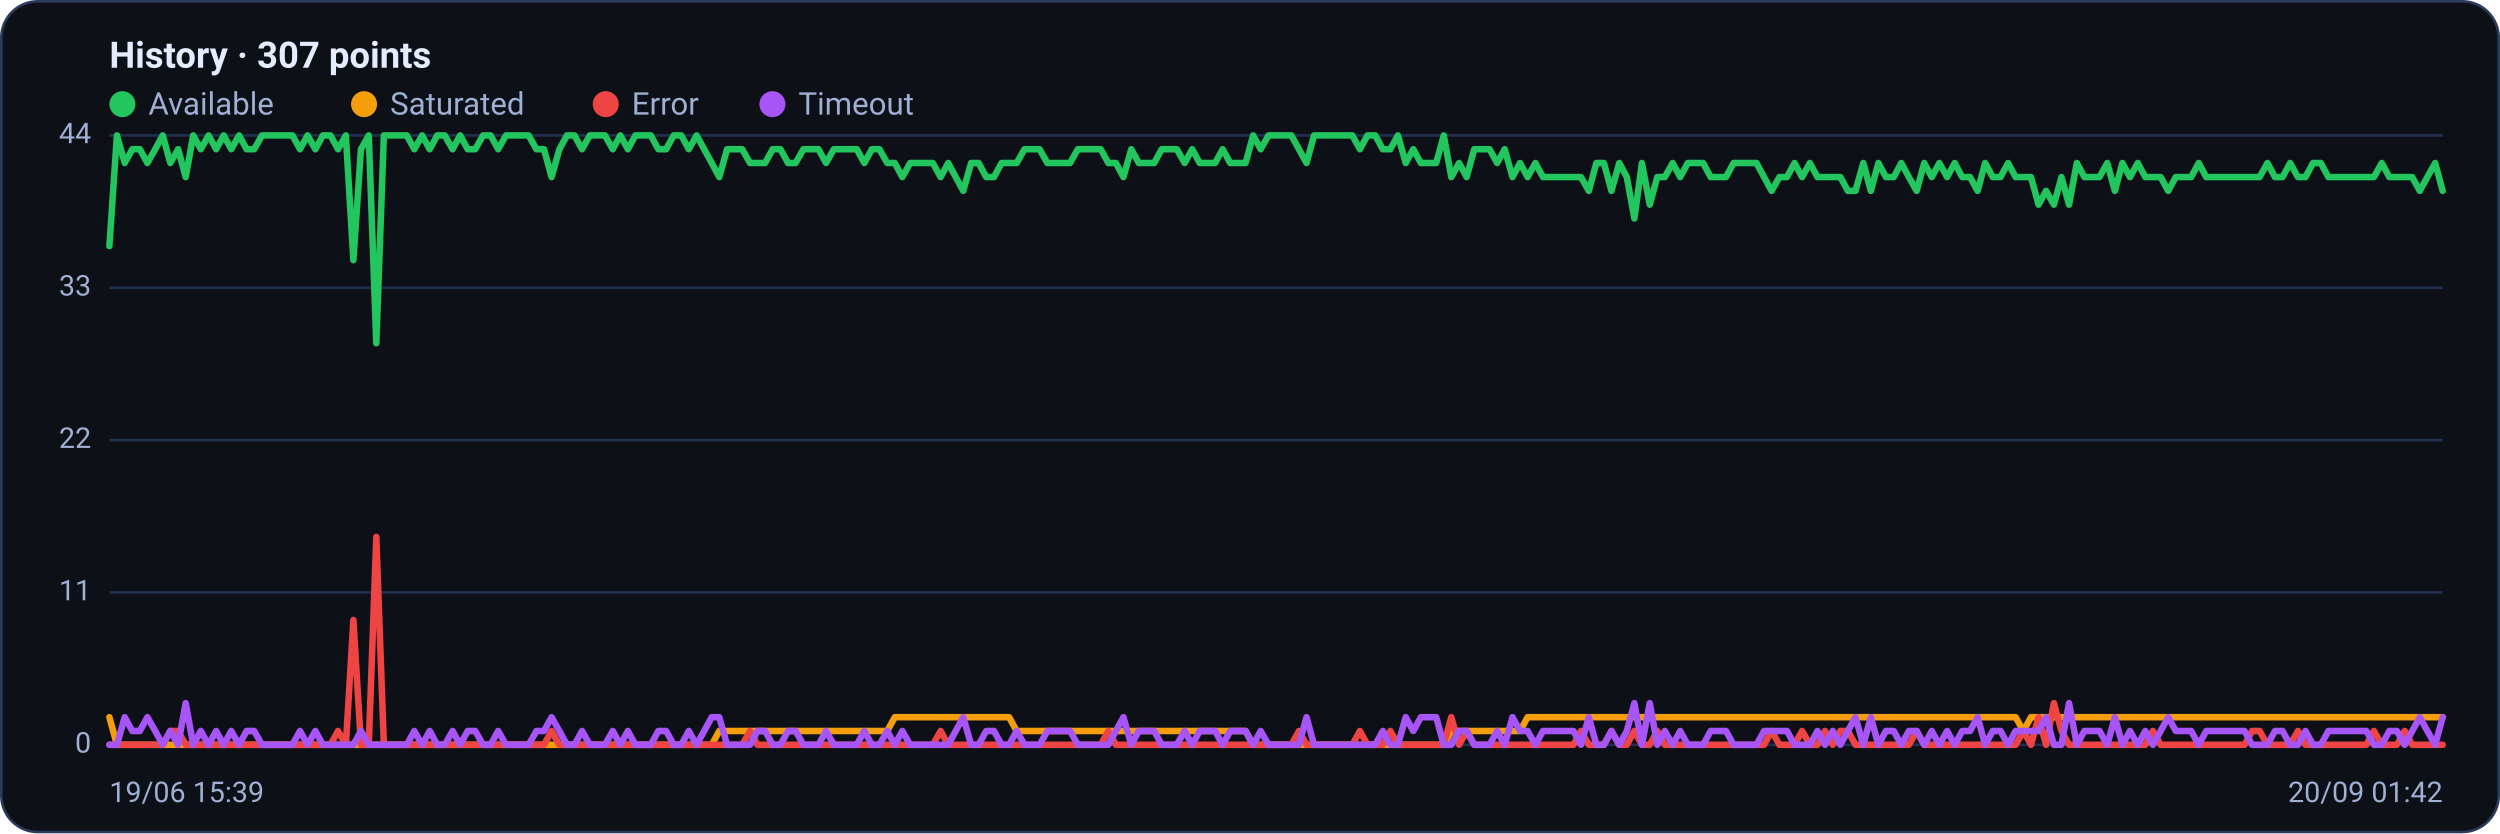
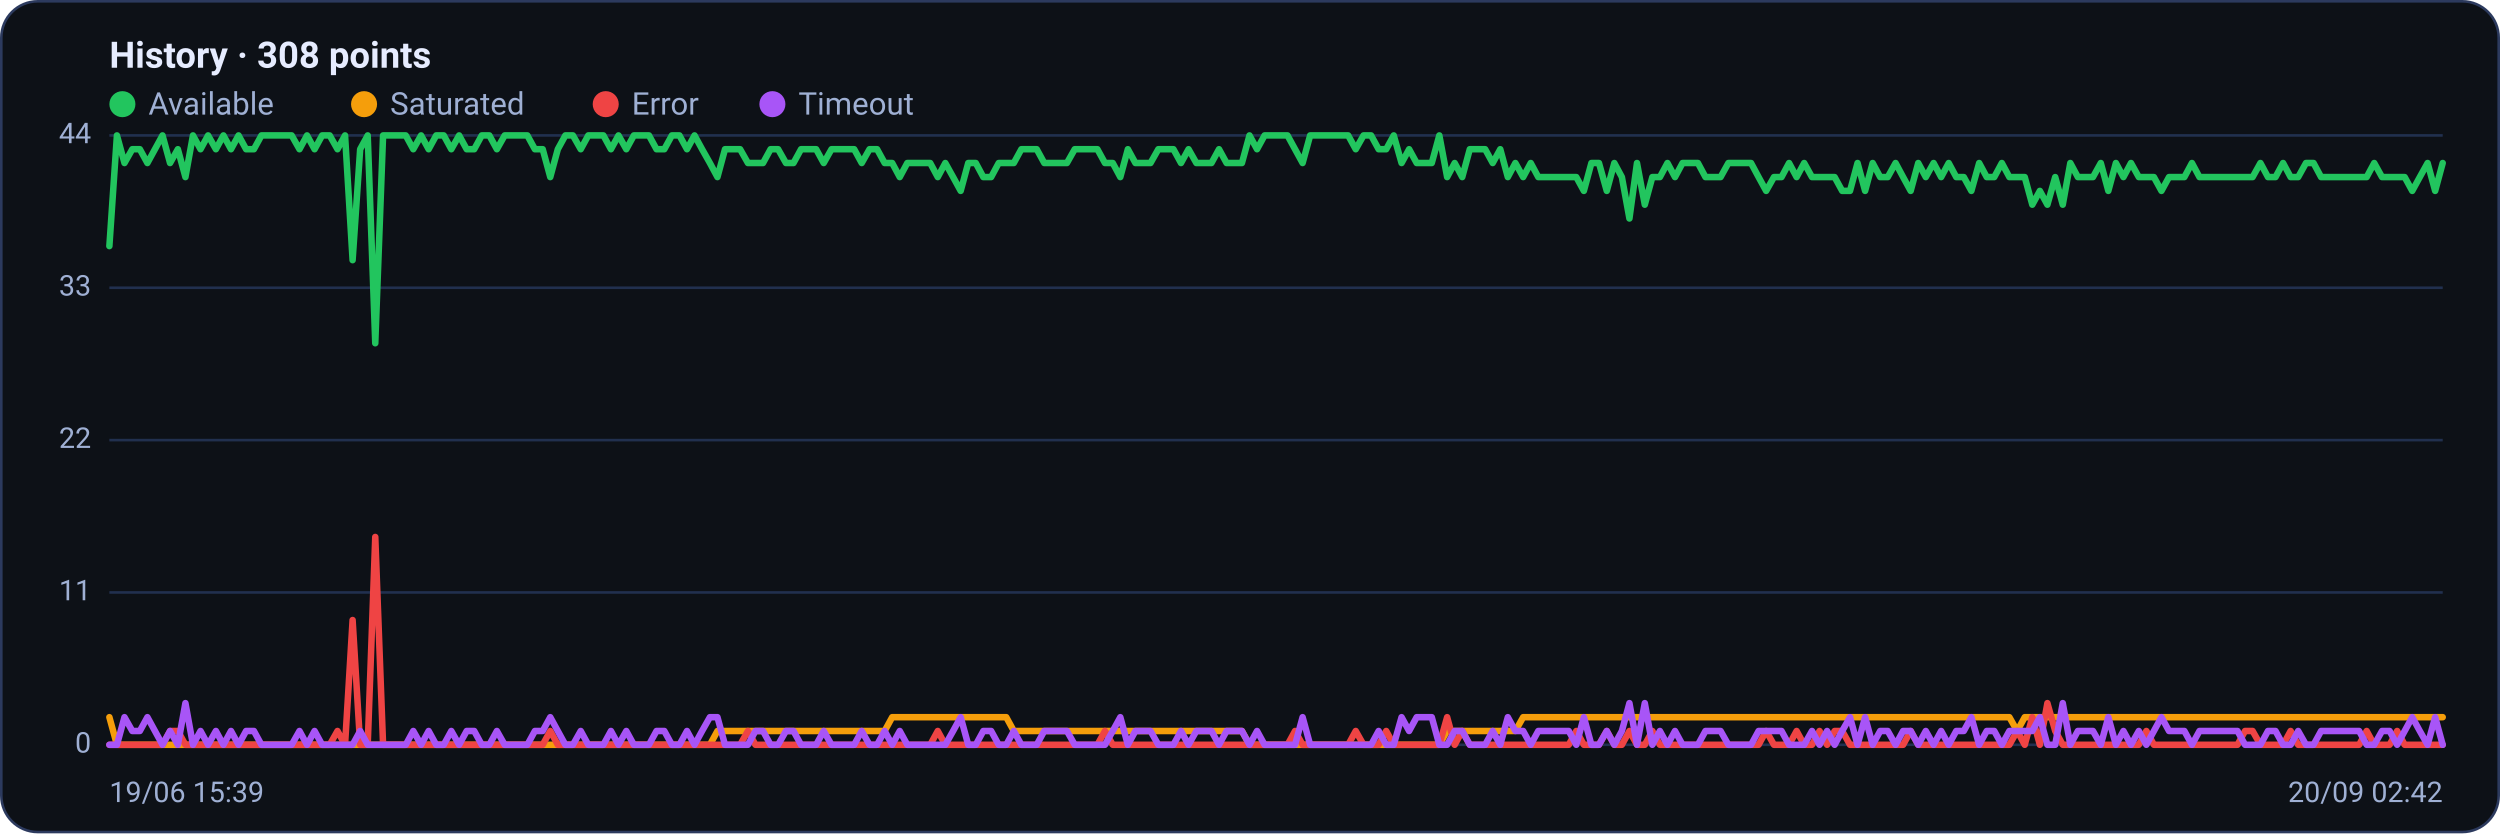
<svg xmlns="http://www.w3.org/2000/svg" viewBox="0 0 960 320" width="960" height="320" font-family="Segoe UI, system-ui, -apple-system, Roboto, Helvetica, Arial, sans-serif" role="img" aria-label="Availability history per region">
  <rect x="0.5" y="0.5" width="959" height="319" rx="14" fill="#0d1117" stroke="#2c3a5e" />
-   <text x="42" y="26" font-size="14" font-weight="600" fill="#e6ecff">History · 307 points</text>
+   <text x="42" y="26" font-size="14" font-weight="600" fill="#e6ecff">History · 308 points</text>
  <circle cx="47" cy="40" r="5" fill="#22c55e" />
  <text x="57" y="44" font-size="12" fill="#9fb0d4">Available</text>
  <circle cx="139.8" cy="40" r="5" fill="#f59e0b" />
  <text x="149.8" y="44" font-size="12" fill="#9fb0d4">Saturated</text>
  <circle cx="232.6" cy="40" r="5" fill="#ef4444" />
  <text x="242.6" y="44" font-size="12" fill="#9fb0d4">Error</text>
  <circle cx="296.6" cy="40" r="5" fill="#a855f7" />
  <text x="306.6" y="44" font-size="12" fill="#9fb0d4">Timeout</text>
  <line x1="42" y1="286.0" x2="938" y2="286.0" stroke="#21304f" stroke-width="1" />
  <text x="35" y="289.0" text-anchor="end" font-size="11" fill="#9fb0d4">0</text>
  <line x1="42" y1="227.5" x2="938" y2="227.5" stroke="#21304f" stroke-width="1" />
  <text x="35" y="230.5" text-anchor="end" font-size="11" fill="#9fb0d4">11</text>
  <line x1="42" y1="169.0" x2="938" y2="169.0" stroke="#21304f" stroke-width="1" />
  <text x="35" y="172.0" text-anchor="end" font-size="11" fill="#9fb0d4">22</text>
  <line x1="42" y1="110.5" x2="938" y2="110.5" stroke="#21304f" stroke-width="1" />
  <text x="35" y="113.5" text-anchor="end" font-size="11" fill="#9fb0d4">33</text>
  <line x1="42" y1="52.0" x2="938" y2="52.0" stroke="#21304f" stroke-width="1" />
  <text x="35" y="55.0" text-anchor="end" font-size="11" fill="#9fb0d4">44</text>
-   <polyline fill="none" stroke="#22c55e" stroke-width="2.5" stroke-linejoin="round" stroke-linecap="round" points="42.0,94.5 44.9,52.0 47.9,62.6 50.8,57.3 53.7,57.3 56.6,62.6 59.6,57.3 62.5,52.0 65.4,62.6 68.4,57.3 71.3,68.0 74.2,52.0 77.1,57.3 80.1,52.0 83.0,57.3 85.9,52.0 88.8,57.3 91.8,52.0 94.7,57.3 97.6,57.3 100.6,52.0 103.5,52.0 106.4,52.0 109.3,52.0 112.3,52.0 115.2,57.3 118.1,52.0 121.1,57.3 124.0,52.0 126.9,52.0 129.8,57.3 132.8,52.0 135.7,99.9 138.6,57.3 141.6,52.0 144.5,131.8 147.4,52.0 150.3,52.0 153.3,52.0 156.2,52.0 159.1,57.3 162.1,52.0 165.0,57.3 167.9,52.0 170.8,52.0 173.8,57.3 176.7,52.0 179.6,57.3 182.5,57.3 185.5,52.0 188.4,52.0 191.3,57.3 194.3,52.0 197.2,52.0 200.1,52.0 203.0,52.0 206.0,57.3 208.9,57.3 211.8,68.0 214.8,57.3 217.7,52.0 220.6,52.0 223.5,57.3 226.5,52.0 229.4,52.0 232.3,52.0 235.3,57.3 238.2,52.0 241.1,57.3 244.0,52.0 247.0,52.0 249.9,52.0 252.8,57.3 255.8,57.3 258.7,52.0 261.6,52.0 264.5,57.3 267.5,52.0 270.4,57.3 273.3,62.6 276.2,68.0 279.2,57.3 282.1,57.3 285.0,57.3 288.0,62.6 290.9,62.6 293.8,62.6 296.7,57.3 299.7,57.3 302.6,62.6 305.5,62.6 308.5,57.3 311.4,57.3 314.3,57.3 317.2,62.6 320.2,57.3 323.1,57.3 326.0,57.3 329.0,57.3 331.9,62.6 334.8,57.3 337.7,57.3 340.7,62.6 343.6,62.6 346.5,68.0 349.5,62.6 352.4,62.6 355.3,62.6 358.2,62.6 361.2,68.0 364.1,62.6 367.0,68.0 369.9,73.3 372.9,62.6 375.8,62.6 378.7,68.0 381.7,68.0 384.6,62.6 387.5,62.6 390.4,62.6 393.4,57.3 396.3,57.3 399.2,57.3 402.2,62.6 405.1,62.6 408.0,62.6 410.9,62.6 413.9,57.3 416.8,57.3 419.7,57.3 422.7,57.3 425.6,62.6 428.5,62.6 431.4,68.0 434.4,57.3 437.3,62.6 440.2,62.6 443.2,62.6 446.1,57.3 449.0,57.3 451.9,57.3 454.9,62.6 457.8,57.3 460.7,62.6 463.6,62.6 466.6,62.6 469.5,57.3 472.4,62.6 475.4,62.6 478.3,62.6 481.2,52.0 484.1,57.3 487.1,52.0 490.0,52.0 492.9,52.0 495.9,52.0 498.8,57.3 501.7,62.6 504.6,52.0 507.6,52.0 510.5,52.0 513.4,52.0 516.4,52.0 519.3,52.0 522.2,57.3 525.1,52.0 528.1,52.0 531.0,57.3 533.9,57.3 536.8,52.0 539.8,62.6 542.7,57.3 545.6,62.6 548.6,62.6 551.5,62.6 554.4,52.0 557.3,68.0 560.3,62.6 563.2,68.0 566.1,57.3 569.1,57.3 572.0,57.3 574.9,62.6 577.8,57.3 580.8,68.0 583.7,62.6 586.6,68.0 589.6,62.6 592.5,68.0 595.4,68.0 598.3,68.0 601.3,68.0 604.2,68.0 607.1,68.0 610.1,73.3 613.0,62.6 615.9,62.6 618.8,73.3 621.8,62.6 624.7,68.0 627.6,83.9 630.5,62.6 633.5,78.6 636.4,68.0 639.3,68.0 642.3,62.6 645.2,68.0 648.1,62.6 651.0,62.6 654.0,62.6 656.9,68.0 659.8,68.0 662.8,68.0 665.7,62.6 668.6,62.6 671.5,62.6 674.5,62.6 677.4,68.0 680.3,73.3 683.3,68.0 686.2,68.0 689.1,62.6 692.0,68.0 695.0,62.6 697.9,68.0 700.8,68.0 703.8,68.0 706.7,68.0 709.6,73.3 712.5,73.3 715.5,62.6 718.4,73.3 721.3,62.6 724.2,68.0 727.2,68.0 730.1,62.6 733.0,68.0 736.0,73.3 738.9,62.6 741.8,68.0 744.7,62.6 747.7,68.0 750.6,62.6 753.5,68.0 756.5,68.0 759.4,73.3 762.3,62.6 765.2,68.0 768.2,68.0 771.1,62.6 774.0,68.0 777.0,68.0 779.9,68.0 782.8,78.6 785.7,73.3 788.7,78.6 791.6,68.0 794.5,78.6 797.5,62.6 800.4,68.0 803.3,68.0 806.2,68.0 809.2,62.6 812.1,73.3 815.0,62.6 817.9,68.0 820.9,62.6 823.8,68.0 826.7,68.0 829.7,68.0 832.6,73.3 835.5,68.0 838.4,68.0 841.4,68.0 844.3,62.6 847.2,68.0 850.2,68.0 853.1,68.0 856.0,68.0 858.9,68.0 861.9,68.0 864.8,68.0 867.7,68.0 870.7,62.6 873.6,68.0 876.5,68.0 879.4,62.6 882.4,68.0 885.3,68.0 888.2,62.6 891.2,62.6 894.1,68.0 897.0,68.0 899.9,68.0 902.9,68.0 905.8,68.0 908.7,68.0 911.6,68.0 914.6,62.6 917.5,68.0 920.4,68.0 923.4,68.0 926.3,68.0 929.2,73.3 932.1,68.0 935.1,62.6 938.0,73.3" />
-   <polyline fill="none" stroke="#f59e0b" stroke-width="2.5" stroke-linejoin="round" stroke-linecap="round" points="42.0,275.4 44.9,286.0 47.9,286.0 50.8,286.0 53.7,286.0 56.6,286.0 59.6,286.0 62.5,286.0 65.4,286.0 68.4,286.0 71.3,286.0 74.2,286.0 77.1,286.0 80.1,286.0 83.0,286.0 85.9,286.0 88.8,286.0 91.8,286.0 94.7,286.0 97.6,286.0 100.6,286.0 103.5,286.0 106.4,286.0 109.3,286.0 112.3,286.0 115.2,286.0 118.1,286.0 121.1,286.0 124.0,286.0 126.9,286.0 129.8,286.0 132.8,286.0 135.7,286.0 138.6,286.0 141.6,286.0 144.5,286.0 147.4,286.0 150.3,286.0 153.3,286.0 156.2,286.0 159.1,286.0 162.1,286.0 165.0,286.0 167.9,286.0 170.8,286.0 173.8,286.0 176.7,286.0 179.6,286.0 182.5,286.0 185.5,286.0 188.4,286.0 191.3,286.0 194.3,286.0 197.2,286.0 200.1,286.0 203.0,286.0 206.0,286.0 208.9,286.0 211.8,286.0 214.8,286.0 217.7,286.0 220.6,286.0 223.5,286.0 226.5,286.0 229.4,286.0 232.3,286.0 235.3,286.0 238.2,286.0 241.1,286.0 244.0,286.0 247.0,286.0 249.9,286.0 252.8,286.0 255.8,286.0 258.7,286.0 261.6,286.0 264.5,286.0 267.5,286.0 270.4,286.0 273.3,286.0 276.2,280.7 279.2,280.7 282.1,280.7 285.0,280.7 288.0,280.7 290.9,280.7 293.8,280.7 296.7,280.7 299.7,280.7 302.6,280.7 305.5,280.7 308.5,280.7 311.4,280.7 314.3,280.7 317.2,280.7 320.2,280.7 323.1,280.7 326.0,280.7 329.0,280.7 331.9,280.7 334.8,280.7 337.7,280.7 340.7,280.7 343.6,275.4 346.5,275.4 349.5,275.4 352.4,275.4 355.3,275.4 358.2,275.4 361.2,275.4 364.1,275.4 367.0,275.4 369.9,275.4 372.9,275.4 375.8,275.4 378.7,275.4 381.7,275.4 384.6,275.4 387.5,275.4 390.4,280.7 393.4,280.7 396.3,280.7 399.2,280.7 402.2,280.7 405.1,280.7 408.0,280.7 410.9,280.7 413.9,280.7 416.8,280.7 419.7,280.7 422.7,280.7 425.6,280.7 428.5,280.7 431.4,280.7 434.4,280.7 437.3,280.7 440.2,280.7 443.2,280.7 446.1,280.7 449.0,280.7 451.9,280.7 454.9,280.7 457.8,280.7 460.7,280.7 463.6,280.7 466.6,280.7 469.5,280.7 472.4,280.7 475.4,280.7 478.3,280.7 481.2,286.0 484.1,286.0 487.1,286.0 490.0,286.0 492.9,286.0 495.9,286.0 498.8,286.0 501.7,286.0 504.6,286.0 507.6,286.0 510.5,286.0 513.4,286.0 516.4,286.0 519.3,286.0 522.2,286.0 525.1,286.0 528.1,286.0 531.0,286.0 533.9,286.0 536.8,286.0 539.8,286.0 542.7,286.0 545.6,286.0 548.6,286.0 551.5,286.0 554.4,286.0 557.3,280.7 560.3,280.7 563.2,280.7 566.1,280.7 569.1,280.7 572.0,280.7 574.9,280.7 577.8,280.7 580.8,280.7 583.7,280.7 586.6,275.4 589.6,275.4 592.5,275.4 595.4,275.4 598.3,275.4 601.3,275.4 604.2,275.4 607.1,275.4 610.1,275.4 613.0,275.4 615.9,275.4 618.8,275.4 621.8,275.4 624.7,275.4 627.6,275.4 630.5,275.4 633.5,275.4 636.4,275.4 639.3,275.4 642.3,275.4 645.2,275.4 648.1,275.4 651.0,275.4 654.0,275.4 656.9,275.4 659.8,275.4 662.8,275.4 665.7,275.4 668.6,275.4 671.5,275.4 674.5,275.4 677.4,275.4 680.3,275.4 683.3,275.4 686.2,275.4 689.1,275.4 692.0,275.4 695.0,275.4 697.9,275.4 700.8,275.4 703.8,275.4 706.7,275.4 709.6,275.4 712.5,275.4 715.5,275.4 718.4,275.4 721.3,275.4 724.2,275.4 727.2,275.4 730.1,275.4 733.0,275.4 736.0,275.4 738.9,275.4 741.8,275.4 744.7,275.4 747.7,275.4 750.6,275.4 753.5,275.4 756.5,275.4 759.4,275.4 762.3,275.4 765.2,275.4 768.2,275.4 771.1,275.4 774.0,275.4 777.0,280.7 779.9,275.4 782.8,275.4 785.7,275.4 788.7,275.4 791.6,275.4 794.5,275.4 797.5,275.4 800.4,275.4 803.3,275.4 806.2,275.4 809.2,275.4 812.1,275.4 815.0,275.4 817.9,275.4 820.9,275.4 823.8,275.4 826.7,275.4 829.7,275.4 832.6,275.4 835.5,275.4 838.4,275.4 841.4,275.4 844.3,275.4 847.2,275.4 850.2,275.4 853.1,275.4 856.0,275.4 858.9,275.4 861.9,275.4 864.8,275.4 867.7,275.4 870.7,275.4 873.6,275.4 876.5,275.4 879.4,275.4 882.4,275.4 885.3,275.4 888.2,275.4 891.2,275.4 894.1,275.4 897.0,275.4 899.9,275.4 902.9,275.4 905.8,275.4 908.7,275.4 911.6,275.4 914.6,275.4 917.5,275.4 920.4,275.4 923.4,275.4 926.3,275.4 929.2,275.4 932.1,275.4 935.1,275.4 938.0,275.4" />
-   <polyline fill="none" stroke="#ef4444" stroke-width="2.5" stroke-linejoin="round" stroke-linecap="round" points="42.0,286.0 44.9,286.0 47.9,286.0 50.8,286.0 53.7,286.0 56.6,286.0 59.6,286.0 62.5,286.0 65.4,280.7 68.4,280.7 71.3,286.0 74.2,286.0 77.1,286.0 80.1,286.0 83.0,286.0 85.9,286.0 88.8,286.0 91.8,286.0 94.7,286.0 97.6,286.0 100.6,286.0 103.5,286.0 106.4,286.0 109.3,286.0 112.3,286.0 115.2,286.0 118.1,286.0 121.1,286.0 124.0,286.0 126.9,286.0 129.8,280.7 132.8,286.0 135.7,238.1 138.6,286.0 141.6,286.0 144.5,206.2 147.4,286.0 150.3,286.0 153.3,286.0 156.2,286.0 159.1,286.0 162.1,286.0 165.0,286.0 167.9,286.0 170.8,286.0 173.8,286.0 176.7,286.0 179.6,286.0 182.5,286.0 185.5,286.0 188.4,286.0 191.3,286.0 194.3,286.0 197.2,286.0 200.1,286.0 203.0,286.0 206.0,286.0 208.9,286.0 211.8,280.7 214.8,286.0 217.7,286.0 220.6,286.0 223.5,286.0 226.5,286.0 229.4,286.0 232.3,286.0 235.3,286.0 238.2,286.0 241.1,286.0 244.0,286.0 247.0,286.0 249.9,286.0 252.8,286.0 255.8,286.0 258.7,286.0 261.6,286.0 264.5,286.0 267.5,286.0 270.4,286.0 273.3,286.0 276.2,286.0 279.2,286.0 282.1,286.0 285.0,286.0 288.0,280.7 290.9,286.0 293.8,286.0 296.7,286.0 299.7,286.0 302.6,286.0 305.5,286.0 308.5,286.0 311.4,286.0 314.3,286.0 317.2,286.0 320.2,286.0 323.1,286.0 326.0,286.0 329.0,286.0 331.9,286.0 334.8,286.0 337.7,286.0 340.7,286.0 343.6,286.0 346.5,286.0 349.5,286.0 352.4,286.0 355.3,286.0 358.2,286.0 361.2,280.7 364.1,286.0 367.0,286.0 369.9,286.0 372.9,286.0 375.8,286.0 378.7,286.0 381.7,286.0 384.6,286.0 387.5,286.0 390.4,286.0 393.4,286.0 396.3,286.0 399.2,286.0 402.2,286.0 405.1,286.0 408.0,286.0 410.9,286.0 413.9,286.0 416.8,286.0 419.7,286.0 422.7,286.0 425.6,280.7 428.5,286.0 431.4,286.0 434.4,286.0 437.3,286.0 440.2,286.0 443.2,286.0 446.1,286.0 449.0,286.0 451.9,286.0 454.9,286.0 457.8,286.0 460.7,286.0 463.6,286.0 466.6,286.0 469.5,286.0 472.4,286.0 475.4,286.0 478.3,286.0 481.2,286.0 484.1,286.0 487.1,286.0 490.0,286.0 492.9,286.0 495.9,286.0 498.8,280.7 501.7,286.0 504.6,286.0 507.6,286.0 510.5,286.0 513.4,286.0 516.4,286.0 519.3,286.0 522.2,280.7 525.1,286.0 528.1,286.0 531.0,286.0 533.9,280.7 536.8,286.0 539.8,286.0 542.7,286.0 545.6,286.0 548.6,286.0 551.5,286.0 554.4,286.0 557.3,275.4 560.3,286.0 563.2,280.7 566.1,286.0 569.1,286.0 572.0,286.0 574.9,286.0 577.8,286.0 580.8,286.0 583.7,286.0 586.6,286.0 589.6,286.0 592.5,286.0 595.4,286.0 598.3,286.0 601.3,286.0 604.2,286.0 607.1,280.7 610.1,286.0 613.0,286.0 615.9,286.0 618.8,280.7 621.8,286.0 624.7,286.0 627.6,280.7 630.5,286.0 633.5,286.0 636.4,280.7 639.3,286.0 642.3,286.0 645.2,286.0 648.1,286.0 651.0,286.0 654.0,286.0 656.9,286.0 659.8,286.0 662.8,286.0 665.7,286.0 668.6,286.0 671.5,286.0 674.5,286.0 677.4,286.0 680.3,280.7 683.3,286.0 686.2,286.0 689.1,286.0 692.0,280.7 695.0,286.0 697.9,286.0 700.8,280.7 703.8,286.0 706.7,280.7 709.6,280.7 712.5,286.0 715.5,286.0 718.4,286.0 721.3,286.0 724.2,286.0 727.2,286.0 730.1,286.0 733.0,286.0 736.0,280.7 738.9,286.0 741.8,286.0 744.7,286.0 747.7,286.0 750.6,286.0 753.5,286.0 756.5,286.0 759.4,286.0 762.3,286.0 765.2,286.0 768.2,286.0 771.1,286.0 774.0,286.0 777.0,280.7 779.9,286.0 782.8,275.4 785.7,286.0 788.7,270.0 791.6,280.7 794.5,286.0 797.5,286.0 800.4,286.0 803.3,286.0 806.2,286.0 809.2,286.0 812.1,286.0 815.0,286.0 817.9,286.0 820.9,286.0 823.8,286.0 826.7,280.7 829.7,286.0 832.6,286.0 835.5,286.0 838.4,286.0 841.4,286.0 844.3,286.0 847.2,286.0 850.2,286.0 853.1,286.0 856.0,286.0 858.9,286.0 861.9,286.0 864.8,280.7 867.7,280.7 870.7,286.0 873.6,286.0 876.5,286.0 879.4,286.0 882.4,280.7 885.3,286.0 888.2,286.0 891.2,286.0 894.1,286.0 897.0,286.0 899.9,286.0 902.9,286.0 905.8,286.0 908.7,286.0 911.6,280.7 914.6,286.0 917.5,286.0 920.4,286.0 923.4,280.7 926.3,286.0 929.2,286.0 932.1,286.0 935.1,286.0 938.0,286.0" />
-   <polyline fill="none" stroke="#a855f7" stroke-width="2.5" stroke-linejoin="round" stroke-linecap="round" points="42.0,286.0 44.9,286.0 47.9,275.4 50.8,280.7 53.7,280.7 56.6,275.4 59.6,280.7 62.5,286.0 65.4,280.7 68.4,286.0 71.3,270.0 74.2,286.0 77.1,280.7 80.1,286.0 83.0,280.7 85.9,286.0 88.8,280.7 91.8,286.0 94.7,280.7 97.6,280.7 100.6,286.0 103.5,286.0 106.4,286.0 109.3,286.0 112.3,286.0 115.2,280.7 118.1,286.0 121.1,280.7 124.0,286.0 126.9,286.0 129.8,286.0 132.8,286.0 135.7,286.0 138.6,280.7 141.6,286.0 144.5,286.0 147.4,286.0 150.3,286.0 153.3,286.0 156.2,286.0 159.1,280.7 162.1,286.0 165.0,280.7 167.9,286.0 170.8,286.0 173.8,280.7 176.7,286.0 179.6,280.7 182.5,280.7 185.5,286.0 188.4,286.0 191.3,280.7 194.3,286.0 197.2,286.0 200.1,286.0 203.0,286.0 206.0,280.7 208.9,280.7 211.8,275.4 214.8,280.7 217.7,286.0 220.6,286.0 223.5,280.7 226.5,286.0 229.4,286.0 232.3,286.0 235.3,280.7 238.2,286.0 241.1,280.7 244.0,286.0 247.0,286.0 249.9,286.0 252.8,280.7 255.8,280.7 258.7,286.0 261.6,286.0 264.5,280.7 267.5,286.0 270.4,280.7 273.3,275.4 276.2,275.4 279.2,286.0 282.1,286.0 285.0,286.0 288.0,286.0 290.9,280.7 293.8,280.7 296.7,286.0 299.7,286.0 302.6,280.7 305.5,280.7 308.5,286.0 311.4,286.0 314.3,286.0 317.2,280.7 320.2,286.0 323.1,286.0 326.0,286.0 329.0,286.0 331.9,280.7 334.8,286.0 337.7,286.0 340.7,280.7 343.6,286.0 346.5,280.7 349.5,286.0 352.4,286.0 355.3,286.0 358.2,286.0 361.2,286.0 364.1,286.0 367.0,280.7 369.9,275.4 372.9,286.0 375.8,286.0 378.7,280.7 381.7,280.7 384.6,286.0 387.5,286.0 390.4,280.7 393.4,286.0 396.3,286.0 399.2,286.0 402.2,280.7 405.1,280.7 408.0,280.7 410.9,280.7 413.9,286.0 416.8,286.0 419.7,286.0 422.7,286.0 425.6,286.0 428.5,280.7 431.4,275.4 434.4,286.0 437.3,280.7 440.2,280.7 443.2,280.7 446.1,286.0 449.0,286.0 451.9,286.0 454.9,280.7 457.8,286.0 460.7,280.7 463.6,280.7 466.6,280.7 469.5,286.0 472.4,280.7 475.4,280.7 478.3,280.7 481.2,286.0 484.1,280.7 487.1,286.0 490.0,286.0 492.9,286.0 495.9,286.0 498.8,286.0 501.7,275.4 504.6,286.0 507.6,286.0 510.5,286.0 513.4,286.0 516.4,286.0 519.3,286.0 522.2,286.0 525.1,286.0 528.1,286.0 531.0,280.7 533.9,286.0 536.8,286.0 539.8,275.4 542.7,280.7 545.6,275.4 548.6,275.4 551.5,275.4 554.4,286.0 557.3,286.0 560.3,280.7 563.2,280.7 566.1,286.0 569.1,286.0 572.0,286.0 574.9,280.7 577.8,286.0 580.8,275.4 583.7,280.7 586.6,280.7 589.6,286.0 592.5,280.7 595.4,280.7 598.3,280.7 601.3,280.7 604.2,280.7 607.1,286.0 610.1,275.4 613.0,286.0 615.9,286.0 618.8,280.7 621.8,286.0 624.7,280.7 627.6,270.0 630.5,286.0 633.5,270.0 636.4,286.0 639.3,280.7 642.3,286.0 645.2,280.7 648.1,286.0 651.0,286.0 654.0,286.0 656.9,280.7 659.8,280.7 662.8,280.7 665.7,286.0 668.6,286.0 671.5,286.0 674.5,286.0 677.4,280.7 680.3,280.7 683.3,280.7 686.2,280.7 689.1,286.0 692.0,286.0 695.0,286.0 697.9,280.7 700.8,286.0 703.8,280.7 706.7,286.0 709.6,280.7 712.5,275.4 715.5,286.0 718.4,275.4 721.3,286.0 724.2,280.7 727.2,280.7 730.1,286.0 733.0,280.7 736.0,280.7 738.9,286.0 741.8,280.7 744.7,286.0 747.7,280.7 750.6,286.0 753.5,280.7 756.5,280.7 759.4,275.4 762.3,286.0 765.2,280.7 768.2,280.7 771.1,286.0 774.0,280.7 777.0,280.7 779.9,280.7 782.8,280.7 785.7,275.4 788.7,286.0 791.6,286.0 794.5,270.0 797.5,286.0 800.4,280.7 803.3,280.7 806.2,280.7 809.2,286.0 812.1,275.4 815.0,286.0 817.9,280.7 820.9,286.0 823.8,280.7 826.7,286.0 829.7,280.7 832.6,275.4 835.5,280.7 838.4,280.7 841.4,280.7 844.3,286.0 847.2,280.7 850.2,280.7 853.1,280.7 856.0,280.7 858.9,280.7 861.9,280.7 864.8,286.0 867.7,286.0 870.7,286.0 873.6,280.7 876.5,280.7 879.4,286.0 882.4,286.0 885.3,280.7 888.2,286.0 891.2,286.0 894.1,280.7 897.0,280.7 899.9,280.7 902.9,280.7 905.8,280.7 908.7,280.7 911.6,286.0 914.6,286.0 917.5,280.7 920.4,280.7 923.4,286.0 926.3,280.7 929.2,275.4 932.1,280.7 935.1,286.0 938.0,275.4" />
+   <polyline fill="none" stroke="#22c55e" stroke-width="2.5" stroke-linejoin="round" stroke-linecap="round" points="42.0,94.5 44.9,52.0 47.8,62.6 50.8,57.3 53.7,57.3 56.6,62.6 59.5,57.3 62.4,52.0 65.3,62.6 68.3,57.3 71.2,68.0 74.1,52.0 77.0,57.3 79.9,52.0 82.9,57.3 85.8,52.0 88.7,57.3 91.6,52.0 94.5,57.3 97.5,57.3 100.4,52.0 103.3,52.0 106.2,52.0 109.1,52.0 112.0,52.0 115.0,57.3 117.9,52.0 120.8,57.3 123.7,52.0 126.6,52.0 129.6,57.3 132.5,52.0 135.4,99.9 138.3,57.3 141.2,52.0 144.1,131.8 147.1,52.0 150.0,52.0 152.9,52.0 155.8,52.0 158.7,57.3 161.7,52.0 164.6,57.3 167.5,52.0 170.4,52.0 173.3,57.3 176.3,52.0 179.2,57.3 182.1,57.3 185.0,52.0 187.9,52.0 190.8,57.3 193.8,52.0 196.7,52.0 199.6,52.0 202.5,52.0 205.4,57.3 208.4,57.3 211.3,68.0 214.2,57.3 217.1,52.0 220.0,52.0 223.0,57.3 225.9,52.0 228.8,52.0 231.7,52.0 234.6,57.3 237.5,52.0 240.5,57.3 243.4,52.0 246.3,52.0 249.2,52.0 252.1,57.3 255.1,57.3 258.0,52.0 260.9,52.0 263.8,57.3 266.7,52.0 269.6,57.3 272.6,62.6 275.5,68.0 278.4,57.3 281.3,57.3 284.2,57.3 287.2,62.6 290.1,62.6 293.0,62.6 295.9,57.3 298.8,57.3 301.8,62.6 304.7,62.6 307.6,57.3 310.5,57.3 313.4,57.3 316.3,62.6 319.3,57.3 322.2,57.3 325.1,57.3 328.0,57.3 330.9,62.6 333.9,57.3 336.8,57.3 339.7,62.6 342.6,62.6 345.5,68.0 348.4,62.6 351.4,62.6 354.3,62.6 357.2,62.6 360.1,68.0 363.0,62.6 366.0,68.0 368.9,73.3 371.8,62.6 374.7,62.6 377.6,68.0 380.6,68.0 383.5,62.6 386.4,62.6 389.3,62.6 392.2,57.3 395.1,57.3 398.1,57.3 401.0,62.6 403.9,62.6 406.8,62.6 409.7,62.6 412.7,57.3 415.6,57.3 418.5,57.3 421.4,57.3 424.3,62.6 427.3,62.6 430.2,68.0 433.1,57.3 436.0,62.6 438.9,62.6 441.8,62.6 444.8,57.3 447.7,57.3 450.6,57.3 453.5,62.6 456.4,57.3 459.4,62.6 462.3,62.6 465.2,62.6 468.1,57.3 471.0,62.6 473.9,62.6 476.9,62.6 479.8,52.0 482.7,57.3 485.6,52.0 488.5,52.0 491.5,52.0 494.4,52.0 497.3,57.3 500.2,62.6 503.1,52.0 506.1,52.0 509.0,52.0 511.9,52.0 514.8,52.0 517.7,52.0 520.6,57.3 523.6,52.0 526.5,52.0 529.4,57.3 532.3,57.3 535.2,52.0 538.2,62.6 541.1,57.3 544.0,62.6 546.9,62.6 549.8,62.6 552.7,52.0 555.7,68.0 558.6,62.6 561.5,68.0 564.4,57.3 567.3,57.3 570.3,57.3 573.2,62.6 576.1,57.3 579.0,68.0 581.9,62.6 584.9,68.0 587.8,62.6 590.7,68.0 593.6,68.0 596.5,68.0 599.4,68.0 602.4,68.0 605.3,68.0 608.2,73.3 611.1,62.6 614.0,62.6 617.0,73.3 619.9,62.6 622.8,68.0 625.7,83.9 628.6,62.6 631.6,78.6 634.5,68.0 637.4,68.0 640.3,62.6 643.2,68.0 646.1,62.6 649.1,62.6 652.0,62.6 654.9,68.0 657.8,68.0 660.7,68.0 663.7,62.6 666.6,62.6 669.5,62.6 672.4,62.6 675.3,68.0 678.2,73.3 681.2,68.0 684.1,68.0 687.0,62.6 689.9,68.0 692.8,62.6 695.8,68.0 698.7,68.0 701.6,68.0 704.5,68.0 707.4,73.3 710.4,73.3 713.3,62.6 716.2,73.3 719.1,62.6 722.0,68.0 724.9,68.0 727.9,62.6 730.8,68.0 733.7,73.3 736.6,62.6 739.5,68.0 742.5,62.6 745.4,68.0 748.3,62.6 751.2,68.0 754.1,68.0 757.0,73.3 760.0,62.6 762.9,68.0 765.8,68.0 768.7,62.6 771.6,68.0 774.6,68.0 777.5,68.0 780.4,78.6 783.3,73.3 786.2,78.6 789.2,68.0 792.1,78.6 795.0,62.6 797.9,68.0 800.8,68.0 803.7,68.0 806.7,62.6 809.6,73.3 812.5,62.6 815.4,68.0 818.3,62.6 821.3,68.0 824.2,68.0 827.1,68.0 830.0,73.3 832.9,68.0 835.9,68.0 838.8,68.0 841.7,62.6 844.6,68.0 847.5,68.0 850.4,68.0 853.4,68.0 856.3,68.0 859.2,68.0 862.1,68.0 865.0,68.0 868.0,62.6 870.9,68.0 873.8,68.0 876.7,62.6 879.6,68.0 882.5,68.0 885.5,62.6 888.4,62.6 891.3,68.0 894.2,68.0 897.1,68.0 900.1,68.0 903.0,68.0 905.9,68.0 908.8,68.0 911.7,62.6 914.7,68.0 917.6,68.0 920.5,68.0 923.4,68.0 926.3,73.3 929.2,68.0 932.2,62.6 935.1,73.3 938.0,62.6" />
+   <polyline fill="none" stroke="#f59e0b" stroke-width="2.5" stroke-linejoin="round" stroke-linecap="round" points="42.0,275.4 44.9,286.0 47.8,286.0 50.8,286.0 53.7,286.0 56.6,286.0 59.5,286.0 62.4,286.0 65.3,286.0 68.3,286.0 71.2,286.0 74.1,286.0 77.0,286.0 79.9,286.0 82.9,286.0 85.8,286.0 88.7,286.0 91.6,286.0 94.5,286.0 97.5,286.0 100.4,286.0 103.3,286.0 106.2,286.0 109.1,286.0 112.0,286.0 115.0,286.0 117.9,286.0 120.8,286.0 123.7,286.0 126.6,286.0 129.6,286.0 132.5,286.0 135.4,286.0 138.3,286.0 141.2,286.0 144.1,286.0 147.1,286.0 150.0,286.0 152.9,286.0 155.8,286.0 158.7,286.0 161.7,286.0 164.6,286.0 167.5,286.0 170.4,286.0 173.3,286.0 176.3,286.0 179.2,286.0 182.1,286.0 185.0,286.0 187.9,286.0 190.8,286.0 193.8,286.0 196.7,286.0 199.6,286.0 202.5,286.0 205.4,286.0 208.4,286.0 211.3,286.0 214.2,286.0 217.1,286.0 220.0,286.0 223.0,286.0 225.9,286.0 228.8,286.0 231.7,286.0 234.6,286.0 237.5,286.0 240.5,286.0 243.4,286.0 246.3,286.0 249.2,286.0 252.1,286.0 255.1,286.0 258.0,286.0 260.9,286.0 263.8,286.0 266.7,286.0 269.6,286.0 272.6,286.0 275.5,280.7 278.4,280.7 281.3,280.7 284.2,280.7 287.2,280.7 290.1,280.7 293.0,280.7 295.9,280.7 298.8,280.7 301.8,280.7 304.7,280.7 307.6,280.7 310.5,280.7 313.4,280.7 316.3,280.7 319.3,280.7 322.2,280.7 325.1,280.7 328.0,280.7 330.9,280.7 333.9,280.7 336.8,280.7 339.7,280.7 342.6,275.4 345.5,275.4 348.4,275.4 351.4,275.4 354.3,275.4 357.2,275.4 360.1,275.4 363.0,275.4 366.0,275.4 368.9,275.4 371.8,275.4 374.7,275.4 377.6,275.4 380.6,275.4 383.5,275.4 386.4,275.4 389.3,280.7 392.2,280.7 395.1,280.7 398.1,280.7 401.0,280.7 403.9,280.7 406.8,280.7 409.7,280.7 412.7,280.7 415.6,280.7 418.5,280.7 421.4,280.7 424.3,280.7 427.3,280.7 430.2,280.7 433.1,280.7 436.0,280.7 438.9,280.7 441.8,280.7 444.8,280.7 447.7,280.7 450.6,280.7 453.5,280.7 456.4,280.7 459.4,280.7 462.3,280.7 465.2,280.7 468.1,280.7 471.0,280.7 473.9,280.7 476.9,280.7 479.8,286.0 482.7,286.0 485.6,286.0 488.5,286.0 491.5,286.0 494.4,286.0 497.3,286.0 500.2,286.0 503.1,286.0 506.1,286.0 509.0,286.0 511.9,286.0 514.8,286.0 517.7,286.0 520.6,286.0 523.6,286.0 526.5,286.0 529.4,286.0 532.3,286.0 535.2,286.0 538.2,286.0 541.1,286.0 544.0,286.0 546.9,286.0 549.8,286.0 552.7,286.0 555.7,280.7 558.6,280.7 561.5,280.7 564.4,280.7 567.3,280.7 570.3,280.7 573.2,280.7 576.1,280.7 579.0,280.7 581.9,280.7 584.9,275.4 587.8,275.4 590.7,275.4 593.6,275.4 596.5,275.4 599.4,275.4 602.4,275.4 605.3,275.4 608.2,275.4 611.1,275.4 614.0,275.4 617.0,275.4 619.9,275.4 622.8,275.4 625.7,275.4 628.6,275.4 631.6,275.4 634.5,275.4 637.4,275.4 640.3,275.4 643.2,275.4 646.1,275.4 649.1,275.4 652.0,275.4 654.9,275.4 657.8,275.4 660.7,275.4 663.7,275.4 666.6,275.4 669.5,275.4 672.4,275.4 675.3,275.4 678.2,275.4 681.2,275.4 684.1,275.4 687.0,275.4 689.9,275.4 692.8,275.4 695.8,275.4 698.7,275.4 701.6,275.4 704.5,275.4 707.4,275.4 710.4,275.4 713.3,275.4 716.2,275.4 719.1,275.4 722.0,275.4 724.9,275.4 727.9,275.4 730.8,275.4 733.7,275.4 736.6,275.4 739.5,275.4 742.5,275.4 745.4,275.4 748.3,275.4 751.2,275.4 754.1,275.4 757.0,275.4 760.0,275.4 762.9,275.4 765.8,275.4 768.7,275.4 771.6,275.4 774.6,280.7 777.5,275.4 780.4,275.4 783.3,275.4 786.2,275.4 789.2,275.4 792.1,275.4 795.0,275.4 797.9,275.4 800.8,275.4 803.7,275.4 806.7,275.4 809.6,275.4 812.5,275.4 815.4,275.4 818.3,275.4 821.3,275.4 824.2,275.4 827.1,275.4 830.0,275.4 832.9,275.4 835.9,275.4 838.8,275.4 841.7,275.4 844.6,275.4 847.5,275.4 850.4,275.4 853.4,275.4 856.3,275.4 859.2,275.4 862.1,275.4 865.0,275.4 868.0,275.4 870.9,275.4 873.8,275.4 876.7,275.4 879.6,275.4 882.5,275.4 885.5,275.4 888.4,275.4 891.3,275.4 894.2,275.4 897.1,275.4 900.1,275.4 903.0,275.4 905.9,275.4 908.8,275.4 911.7,275.4 914.7,275.4 917.6,275.4 920.5,275.4 923.4,275.4 926.3,275.4 929.2,275.4 932.2,275.4 935.1,275.4 938.0,275.4" />
+   <polyline fill="none" stroke="#ef4444" stroke-width="2.5" stroke-linejoin="round" stroke-linecap="round" points="42.0,286.0 44.9,286.0 47.8,286.0 50.8,286.0 53.7,286.0 56.6,286.0 59.5,286.0 62.4,286.0 65.3,280.7 68.3,280.7 71.2,286.0 74.1,286.0 77.0,286.0 79.9,286.0 82.9,286.0 85.8,286.0 88.7,286.0 91.6,286.0 94.5,286.0 97.5,286.0 100.4,286.0 103.3,286.0 106.2,286.0 109.1,286.0 112.0,286.0 115.0,286.0 117.9,286.0 120.8,286.0 123.7,286.0 126.6,286.0 129.6,280.7 132.5,286.0 135.4,238.1 138.3,286.0 141.2,286.0 144.1,206.2 147.1,286.0 150.0,286.0 152.9,286.0 155.8,286.0 158.7,286.0 161.7,286.0 164.6,286.0 167.5,286.0 170.4,286.0 173.3,286.0 176.3,286.0 179.2,286.0 182.1,286.0 185.0,286.0 187.9,286.0 190.8,286.0 193.8,286.0 196.7,286.0 199.6,286.0 202.5,286.0 205.4,286.0 208.4,286.0 211.3,280.7 214.2,286.0 217.1,286.0 220.0,286.0 223.0,286.0 225.9,286.0 228.8,286.0 231.7,286.0 234.6,286.0 237.5,286.0 240.5,286.0 243.4,286.0 246.3,286.0 249.2,286.0 252.1,286.0 255.1,286.0 258.0,286.0 260.9,286.0 263.8,286.0 266.7,286.0 269.6,286.0 272.6,286.0 275.5,286.0 278.4,286.0 281.3,286.0 284.2,286.0 287.2,280.7 290.1,286.0 293.0,286.0 295.9,286.0 298.8,286.0 301.8,286.0 304.7,286.0 307.6,286.0 310.5,286.0 313.4,286.0 316.3,286.0 319.3,286.0 322.2,286.0 325.1,286.0 328.0,286.0 330.9,286.0 333.9,286.0 336.8,286.0 339.7,286.0 342.6,286.0 345.5,286.0 348.4,286.0 351.4,286.0 354.3,286.0 357.2,286.0 360.1,280.7 363.0,286.0 366.0,286.0 368.9,286.0 371.8,286.0 374.7,286.0 377.6,286.0 380.6,286.0 383.5,286.0 386.4,286.0 389.3,286.0 392.2,286.0 395.1,286.0 398.1,286.0 401.0,286.0 403.9,286.0 406.8,286.0 409.7,286.0 412.7,286.0 415.6,286.0 418.5,286.0 421.4,286.0 424.3,280.7 427.3,286.0 430.2,286.0 433.1,286.0 436.0,286.0 438.9,286.0 441.8,286.0 444.8,286.0 447.7,286.0 450.6,286.0 453.5,286.0 456.4,286.0 459.4,286.0 462.3,286.0 465.2,286.0 468.1,286.0 471.0,286.0 473.9,286.0 476.9,286.0 479.8,286.0 482.7,286.0 485.6,286.0 488.5,286.0 491.5,286.0 494.4,286.0 497.3,280.7 500.2,286.0 503.1,286.0 506.1,286.0 509.0,286.0 511.9,286.0 514.8,286.0 517.7,286.0 520.6,280.7 523.6,286.0 526.5,286.0 529.4,286.0 532.3,280.7 535.2,286.0 538.2,286.0 541.1,286.0 544.0,286.0 546.9,286.0 549.8,286.0 552.7,286.0 555.7,275.4 558.6,286.0 561.5,280.7 564.4,286.0 567.3,286.0 570.3,286.0 573.2,286.0 576.1,286.0 579.0,286.0 581.9,286.0 584.9,286.0 587.8,286.0 590.7,286.0 593.6,286.0 596.5,286.0 599.4,286.0 602.4,286.0 605.3,280.7 608.2,286.0 611.1,286.0 614.0,286.0 617.0,280.7 619.9,286.0 622.8,286.0 625.7,280.7 628.6,286.0 631.6,286.0 634.5,280.7 637.4,286.0 640.3,286.0 643.2,286.0 646.1,286.0 649.1,286.0 652.0,286.0 654.9,286.0 657.8,286.0 660.7,286.0 663.7,286.0 666.6,286.0 669.5,286.0 672.4,286.0 675.3,286.0 678.2,280.7 681.2,286.0 684.1,286.0 687.0,286.0 689.9,280.7 692.8,286.0 695.8,286.0 698.7,280.7 701.6,286.0 704.5,280.7 707.4,280.7 710.4,286.0 713.3,286.0 716.2,286.0 719.1,286.0 722.0,286.0 724.9,286.0 727.9,286.0 730.8,286.0 733.7,280.7 736.6,286.0 739.5,286.0 742.5,286.0 745.4,286.0 748.3,286.0 751.2,286.0 754.1,286.0 757.0,286.0 760.0,286.0 762.9,286.0 765.8,286.0 768.7,286.0 771.6,286.0 774.6,280.7 777.5,286.0 780.4,275.4 783.3,286.0 786.2,270.0 789.2,280.7 792.1,286.0 795.0,286.0 797.9,286.0 800.8,286.0 803.7,286.0 806.7,286.0 809.6,286.0 812.5,286.0 815.4,286.0 818.3,286.0 821.3,286.0 824.2,280.7 827.1,286.0 830.0,286.0 832.9,286.0 835.9,286.0 838.8,286.0 841.7,286.0 844.6,286.0 847.5,286.0 850.4,286.0 853.4,286.0 856.3,286.0 859.2,286.0 862.1,280.7 865.0,280.7 868.0,286.0 870.9,286.0 873.8,286.0 876.7,286.0 879.6,280.7 882.5,286.0 885.5,286.0 888.4,286.0 891.3,286.0 894.2,286.0 897.1,286.0 900.1,286.0 903.0,286.0 905.9,286.0 908.8,280.7 911.7,286.0 914.7,286.0 917.6,286.0 920.5,280.7 923.4,286.0 926.3,286.0 929.2,286.0 932.2,286.0 935.1,286.0 938.0,286.0" />
+   <polyline fill="none" stroke="#a855f7" stroke-width="2.5" stroke-linejoin="round" stroke-linecap="round" points="42.0,286.0 44.9,286.0 47.8,275.4 50.8,280.7 53.7,280.7 56.6,275.4 59.5,280.7 62.4,286.0 65.3,280.7 68.3,286.0 71.2,270.0 74.1,286.0 77.0,280.7 79.9,286.0 82.9,280.7 85.8,286.0 88.7,280.7 91.6,286.0 94.5,280.7 97.5,280.7 100.4,286.0 103.3,286.0 106.2,286.0 109.1,286.0 112.0,286.0 115.0,280.7 117.9,286.0 120.8,280.7 123.7,286.0 126.6,286.0 129.6,286.0 132.5,286.0 135.4,286.0 138.3,280.7 141.2,286.0 144.1,286.0 147.1,286.0 150.0,286.0 152.9,286.0 155.8,286.0 158.7,280.7 161.7,286.0 164.6,280.7 167.5,286.0 170.4,286.0 173.3,280.7 176.3,286.0 179.2,280.7 182.1,280.7 185.0,286.0 187.9,286.0 190.8,280.7 193.8,286.0 196.7,286.0 199.6,286.0 202.5,286.0 205.4,280.7 208.4,280.7 211.3,275.4 214.2,280.7 217.1,286.0 220.0,286.0 223.0,280.7 225.9,286.0 228.8,286.0 231.7,286.0 234.6,280.7 237.5,286.0 240.5,280.7 243.4,286.0 246.3,286.0 249.2,286.0 252.1,280.7 255.1,280.7 258.0,286.0 260.9,286.0 263.8,280.7 266.7,286.0 269.6,280.7 272.6,275.4 275.5,275.4 278.4,286.0 281.3,286.0 284.2,286.0 287.2,286.0 290.1,280.7 293.0,280.7 295.9,286.0 298.8,286.0 301.8,280.7 304.7,280.7 307.6,286.0 310.5,286.0 313.4,286.0 316.3,280.7 319.3,286.0 322.2,286.0 325.1,286.0 328.0,286.0 330.9,280.7 333.9,286.0 336.8,286.0 339.7,280.7 342.6,286.0 345.5,280.7 348.4,286.0 351.4,286.0 354.3,286.0 357.2,286.0 360.1,286.0 363.0,286.0 366.0,280.7 368.9,275.4 371.8,286.0 374.7,286.0 377.6,280.7 380.6,280.7 383.5,286.0 386.4,286.0 389.3,280.7 392.2,286.0 395.1,286.0 398.1,286.0 401.0,280.7 403.9,280.7 406.8,280.7 409.7,280.7 412.7,286.0 415.6,286.0 418.5,286.0 421.4,286.0 424.3,286.0 427.3,280.7 430.2,275.4 433.1,286.0 436.0,280.7 438.9,280.7 441.8,280.7 444.8,286.0 447.7,286.0 450.6,286.0 453.5,280.7 456.4,286.0 459.4,280.7 462.3,280.7 465.2,280.7 468.1,286.0 471.0,280.7 473.9,280.7 476.9,280.7 479.8,286.0 482.7,280.7 485.6,286.0 488.5,286.0 491.5,286.0 494.4,286.0 497.3,286.0 500.2,275.4 503.1,286.0 506.1,286.0 509.0,286.0 511.9,286.0 514.8,286.0 517.7,286.0 520.6,286.0 523.6,286.0 526.5,286.0 529.4,280.7 532.3,286.0 535.2,286.0 538.2,275.4 541.1,280.7 544.0,275.4 546.9,275.4 549.8,275.4 552.7,286.0 555.7,286.0 558.6,280.7 561.5,280.7 564.4,286.0 567.3,286.0 570.3,286.0 573.2,280.7 576.1,286.0 579.0,275.4 581.9,280.7 584.9,280.7 587.8,286.0 590.7,280.7 593.6,280.7 596.5,280.7 599.4,280.7 602.4,280.7 605.3,286.0 608.2,275.4 611.1,286.0 614.0,286.0 617.0,280.7 619.9,286.0 622.8,280.7 625.7,270.0 628.6,286.0 631.6,270.0 634.5,286.0 637.4,280.7 640.3,286.0 643.2,280.7 646.1,286.0 649.1,286.0 652.0,286.0 654.9,280.7 657.8,280.7 660.7,280.7 663.7,286.0 666.6,286.0 669.5,286.0 672.4,286.0 675.3,280.7 678.2,280.7 681.2,280.7 684.1,280.7 687.0,286.0 689.9,286.0 692.8,286.0 695.8,280.7 698.7,286.0 701.6,280.7 704.5,286.0 707.4,280.7 710.4,275.4 713.3,286.0 716.2,275.4 719.1,286.0 722.0,280.7 724.9,280.7 727.9,286.0 730.8,280.7 733.7,280.7 736.6,286.0 739.5,280.7 742.5,286.0 745.4,280.7 748.3,286.0 751.2,280.7 754.1,280.7 757.0,275.4 760.0,286.0 762.9,280.7 765.8,280.7 768.7,286.0 771.6,280.7 774.6,280.7 777.5,280.7 780.4,280.7 783.3,275.4 786.2,286.0 789.2,286.0 792.1,270.0 795.0,286.0 797.9,280.7 800.8,280.7 803.7,280.7 806.7,286.0 809.6,275.4 812.5,286.0 815.4,280.7 818.3,286.0 821.3,280.7 824.2,286.0 827.1,280.7 830.0,275.4 832.9,280.7 835.9,280.7 838.8,280.7 841.7,286.0 844.6,280.7 847.5,280.7 850.4,280.7 853.4,280.7 856.3,280.7 859.2,280.7 862.1,286.0 865.0,286.0 868.0,286.0 870.9,280.7 873.8,280.7 876.7,286.0 879.6,286.0 882.5,280.7 885.5,286.0 888.4,286.0 891.3,280.7 894.2,280.7 897.1,280.7 900.1,280.7 903.0,280.7 905.9,280.7 908.8,286.0 911.7,286.0 914.7,280.7 917.6,280.7 920.5,286.0 923.4,280.7 926.3,275.4 929.2,280.7 932.2,286.0 935.1,275.4 938.0,286.0" />
  <text x="42" y="308" font-size="11" fill="#9fb0d4">19/06 15:39</text>
-   <text x="938" y="308" text-anchor="end" font-size="11" fill="#9fb0d4">20/09 01:42</text>
+   <text x="938" y="308" text-anchor="end" font-size="11" fill="#9fb0d4">20/09 02:42</text>
</svg>
